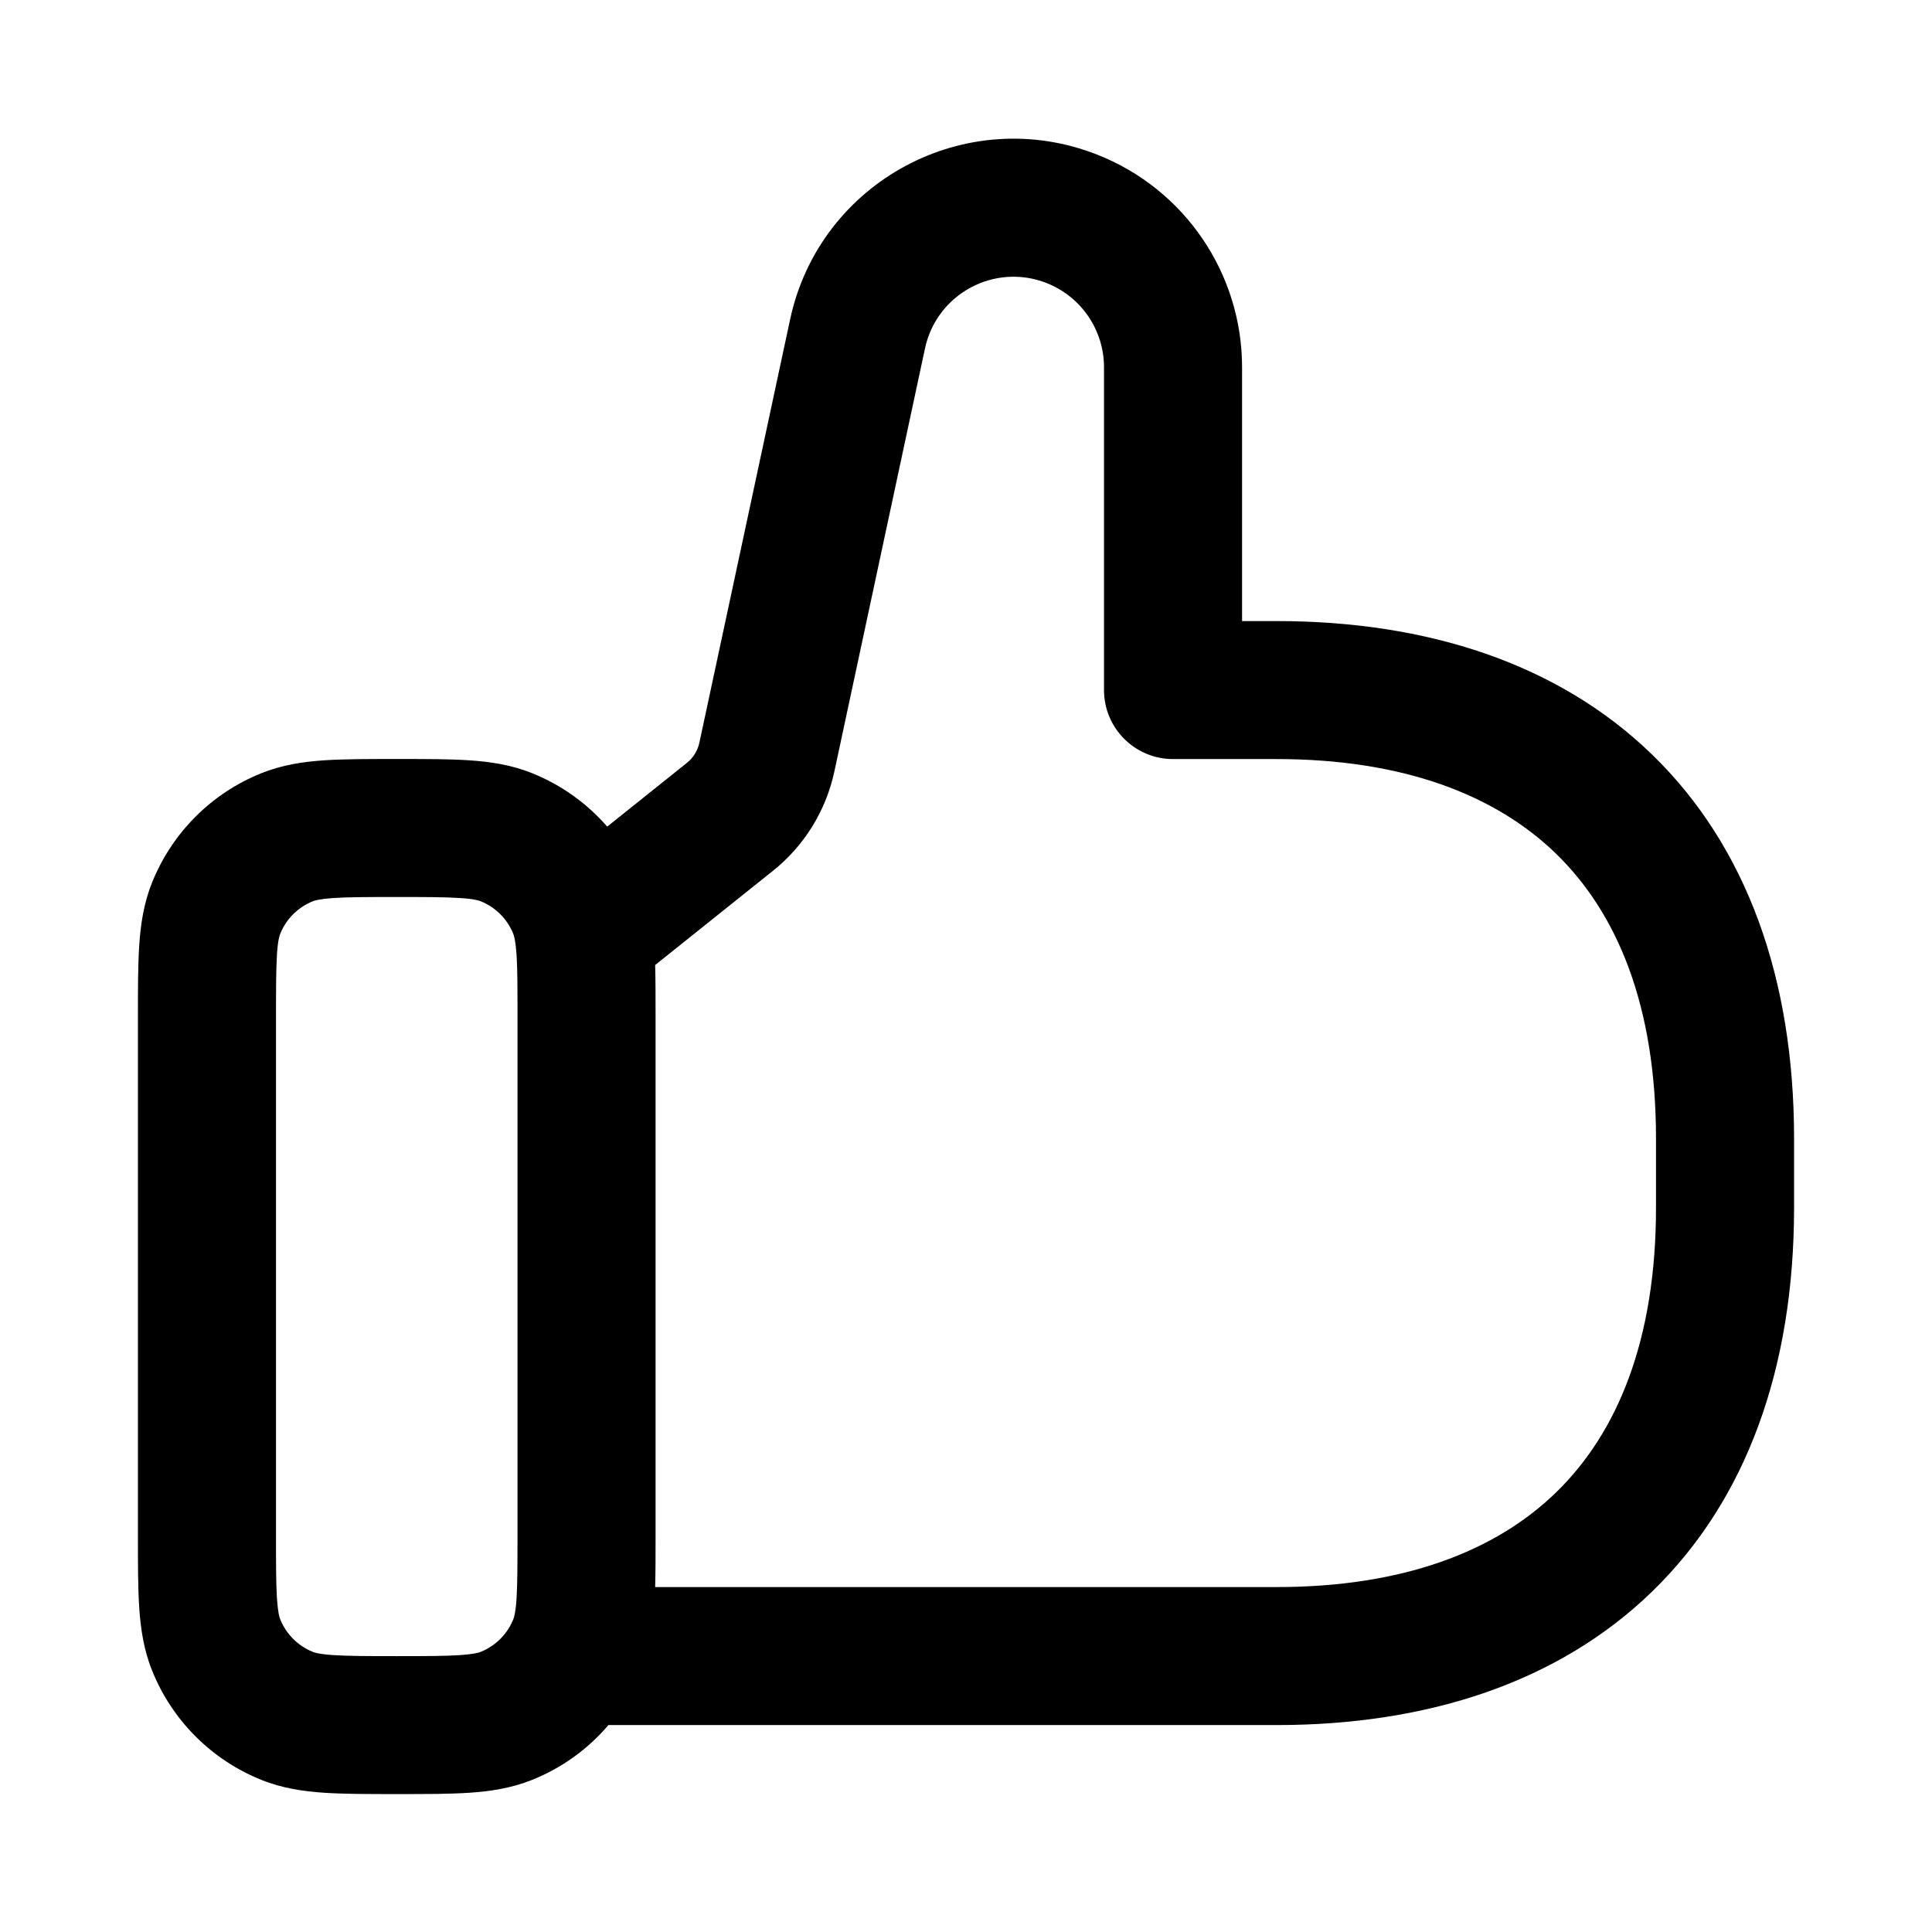
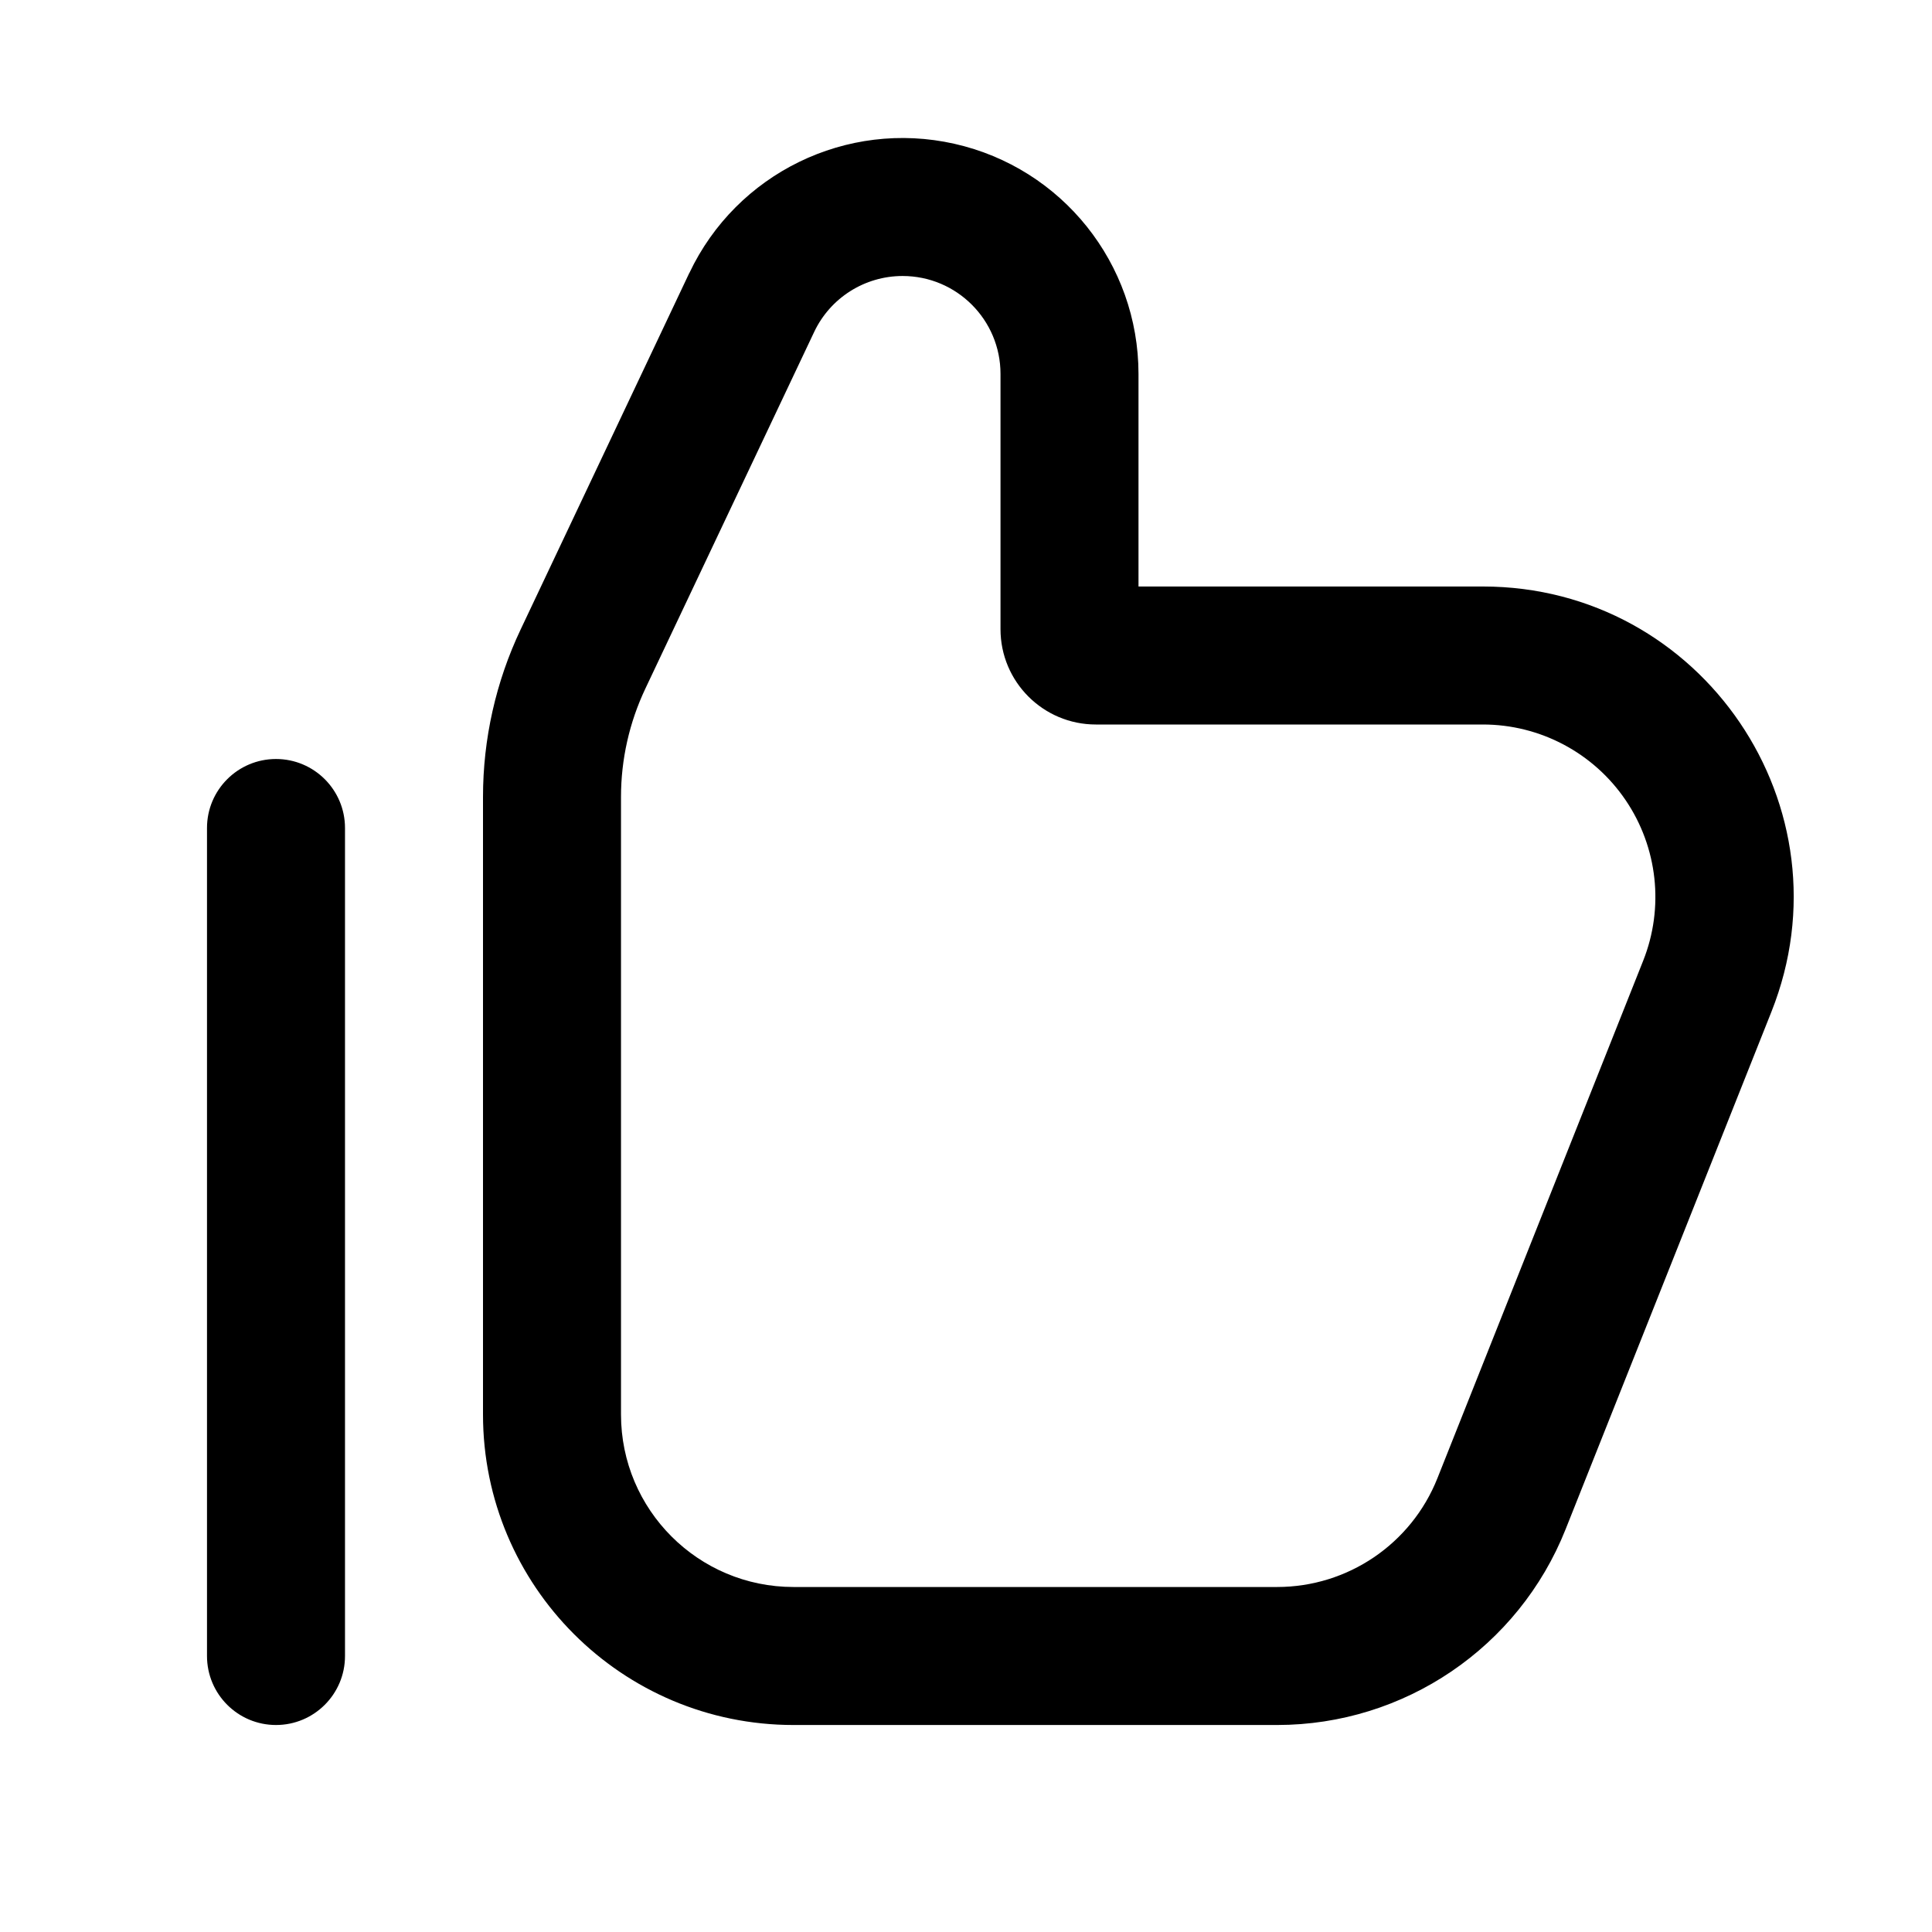
- <svg xmlns="http://www.w3.org/2000/svg" fill="none" height="28" viewBox="0 0 28 28" width="28">
-   <path clip-rule="evenodd" d="m13.406 5.048c.17-.792 1.011-1.243 1.764-.945.501.198.83.681.83 1.22v4.678c0 .552.448 1 1 1h1.5c1.817 0 3.164.509 4.053 1.373.884.86 1.447 2.199 1.447 4.127v1c0 1.928-.563 3.267-1.447 4.127-.889.865-2.236 1.373-4.053 1.373h-3.5-.026-.025-.025-.025-.025-.025-.025-.025-.025-.025-.025-.025-.025-.025-.025-.025-.025-.025-.025-.025-.025-.025-.025-.024-.024-.024-.024-.024-.024-.024-.024-.024-.024-.024-.024-.024-.024-.024-.024-.024-.024-.024-.023-.023-.023-.023-.023-.023-.023-.023-.023-.023-.023-.023-.023-.023-.023-.023-.023-.022-.022-.022-.022-.022-.022-.022-.022-.022-.022-.022-.022-.022-.022-.022-.022-.022-.022-.022-.021-.021-.021-.021-.021-.021-.021-.021-.021-.021-.021-.021-.021-.021-.021-.021-.021-.021-.021-.021-.021-.021-.02-.02-.02-.02-.02-.02-.02-.02-.02-.02-.02-.02-.02-.02-.02-.02-.02-.02-.019-.019-.019-.019-.019-.019-.019-.019-.019-.019-.019-.019-.019-.019-.019-.019-.019-.019-.018-.019-.018-.018-.018-.018-.018-.018-.018-.018-.018-.018-.018-.018-.018-.018-.018-.018-.018-.018-.018-.018-.018-.017-.017-.017-.017-.017-.017-.017-.017-.017-.017-.017-.017-.017-.017-.017-.017-.017-.017-.017-.016-.017-.016-.016-.016-.016-.016-.016-.016-.016-.016-.016-.016-.016-.016-.016-.016-.016-.015-.016-.015-.015-.015-.015-.015-.015-.015-.015-.015-.015-.015-.015-.015-.015-.015-.015-.015-.015-.015-.015-.014-.014-.014-.014-.014-.014-.014-.014-.014-.014-.014-.014-.014-.014-.014-.014-.014-.014-.014-.013-.013-.013-.013-.013-.013-.013-.013-.013-.013-.013-.013-.013-.013-.013-.013-.013-.013-.013-.013-.013-.013-.012-.012-.012-.012-.012-.012-.012-.012-.012-.012-.012-.012-.012-.012-.012-.012-.012-.012-.011-.011-.011-.011-.011-.011-.011-.011-.011-.011-.011-.011-.011-.011-.011-.011-.011-.011-.011-.011-.011-.01-.01-.01-.01-.01-.01-.01-.01-.01-.01-.01-.01-.01-.01-.003c.006-.216.006-.456.006-.719v-.031-7.5-.031c0-.269 0-.515-.006-.734l1.709-1.367c.453-.362.766-.87.888-1.437zm-4.606 6.932 1.154-.923c.093-.074.157-.178.182-.294l1.315-6.134c.429-2.001 2.552-3.138 4.455-2.386 1.264.499 2.095 1.721 2.095 3.08v3.678h.5c2.183 0 4.086.616 5.447 1.939 1.365 1.328 2.053 3.239 2.053 5.561v1c0 2.322-.687 4.233-2.053 5.561-1.361 1.323-3.264 1.939-5.447 1.939h-3.5-.026-.025-.025-.025-.025-.025-.025-.025-.025-.025-.025-.025-.025-.025-.025-.025-.025-.025-.025-.025-.025-.025-.025-.024-.024-.024-.024-.024-.024-.024-.024-.024-.024-.024-.024-.024-.024-.024-.024-.024-.024-.024-.023-.023-.023-.023-.023-.023-.023-.023-.023-.023-.023-.023-.023-.023-.023-.023-.023-.022-.022-.022-.022-.022-.022-.022-.022-.022-.022-.022-.022-.022-.022-.022-.022-.022-.022-.022-.021-.021-.021-.021-.021-.021-.021-.021-.021-.021-.021-.021-.021-.021-.021-.021-.021-.021-.021-.021-.021-.021-.02-.02-.02-.02-.02-.02-.02-.02-.02-.02-.02-.02-.02-.02-.02-.02-.02-.02-.019-.019-.019-.019-.019-.019-.019-.019-.019-.019-.019-.019-.019-.019-.019-.019-.019-.019-.018-.019-.018-.018-.018-.018-.018-.018-.018-.018-.018-.018-.018-.018-.018-.018-.018-.018-.018-.018-.018-.018-.018-.017-.017-.017-.017-.017-.017-.017-.017-.017-.017-.017-.017-.017-.017-.017-.017-.017-.017-.017-.016-.017-.016-.016-.016-.016-.016-.016-.016-.016-.016-.016-.016-.016-.016-.016-.016-.016-.015-.016-.015-.015-.015-.015-.015-.015-.015-.015-.015-.015-.015-.015-.015-.015-.015-.015-.015-.015-.015-.015-.014-.014-.014-.014-.014-.014-.014-.014-.014-.014-.014-.014-.014-.014-.014-.014-.014-.014-.014-.013-.013-.013-.013-.013-.013-.013-.013-.013-.013-.013-.013-.013-.013-.013-.013-.013-.013-.013-.013-.013-.013-.012-.012-.012-.012-.012-.012-.012-.012-.012-.012-.012-.012-.012-.012-.012-.012-.012-.012-.011-.011-.011-.011-.011-.011-.011-.011-.011-.011-.011-.011-.011-.011-.011-.011-.011-.011-.011-.011-.011-.01-.01-.01-.01-.01-.01-.01-.01-.01-.01-.01-.01-.01-.01-.01-.01-.01-.01-.01-.01-.009-.009-.009-.009-.009-.009-.009-.009-.009-.009-.009-.009-.009-.009-.009-.009-.009-.009-.009-.009-.008-.008-.008-.008-.008-.008-.008-.008-.008-.008-.008-.008-.008-.008-.008-.008-.008-.008-.008-.008-.007-.007-.007-.007-.007-.007-.007-.007-.007-.007-.007-.007-.007-.007-.007-.007-.007-.007-.007-.007-.006-.006-.006-.006-.006-.006-.006-.006-.006-.006-.006-.006-.006-.006-.006-.006-.006-.006-.006-.006-.006-.005-.005-.005c-.296.347-.674.621-1.105.794-.305.122-.611.167-.912.187-.285.019-.627.019-1.02.019h-0-.031-.031-0c-.393 0-.736 0-1.02-.019-.301-.02-.607-.064-.912-.187-.721-.29-1.292-.861-1.582-1.582-.123-.305-.167-.611-.187-.912-.019-.285-.019-.627-.019-1.02v-0-.031-7.5-.031-0c-0-.393-0-.736.019-1.02.02-.301.064-.607.187-.911.29-.721.861-1.292 1.582-1.582.305-.122.611-.167.912-.187.285-.019.627-.019 1.02-.019h.031.031c.393 0 .736 0 1.02.019.301.02.607.064.912.187.423.17.794.437 1.087.774zm-4.267 1.082c.027-.011.097-.033.298-.047.21-.014.486-.015.919-.015s.708.001.919.015c.202.013.271.036.298.047.215.086.385.257.472.472.011.027.033.097.047.298.014.21.014.486.014.919v7.5c0 .433-.001.708-.014.919-.013.202-.036.271-.047.298-.086.215-.257.385-.472.472-.027.011-.097.033-.298.047-.21.014-.486.015-.919.015s-.708-.001-.919-.015c-.202-.013-.271-.036-.298-.047-.215-.086-.385-.257-.472-.472-.011-.027-.033-.097-.047-.298-.014-.21-.014-.486-.014-.919v-7.5c0-.433.001-.708.014-.919.013-.202.036-.271.047-.298.086-.215.257-.385.472-.472z" fill="currentColor" fill-rule="evenodd" />
+ <svg xmlns="http://www.w3.org/2000/svg" width="28" height="28" fill="currentColor" viewBox="0 0 28 28">
+   <path d="M5 24a1 1 0 1 1-2 0V12a1 1 0 1 1 2 0v12Z M13.081 4c-.548 0-1.048.316-1.282.812L9.353 9.98A3.667 3.667 0 0 0 9 11.549V20.5a2.5 2.5 0 0 0 2.5 2.5h7.009a2.5 2.5 0 0 0 2.323-1.576l2.982-7.5a2.5 2.5 0 0 0-2.323-3.424h-5.609A1.382 1.382 0 0 1 14.5 9.118v-3.7C14.5 4.636 13.865 4 13.081 4Zm-3.09-.044A3.419 3.419 0 0 1 16.5 5.42V8.5h4.991c3.18 0 5.357 3.208 4.182 6.163l-2.983 7.5A4.5 4.5 0 0 1 18.51 25H11.5A4.5 4.5 0 0 1 7 20.5v-8.951c0-.839.186-1.667.545-2.425L9.99 3.956Z" clip-rule="evenodd" />
</svg>
